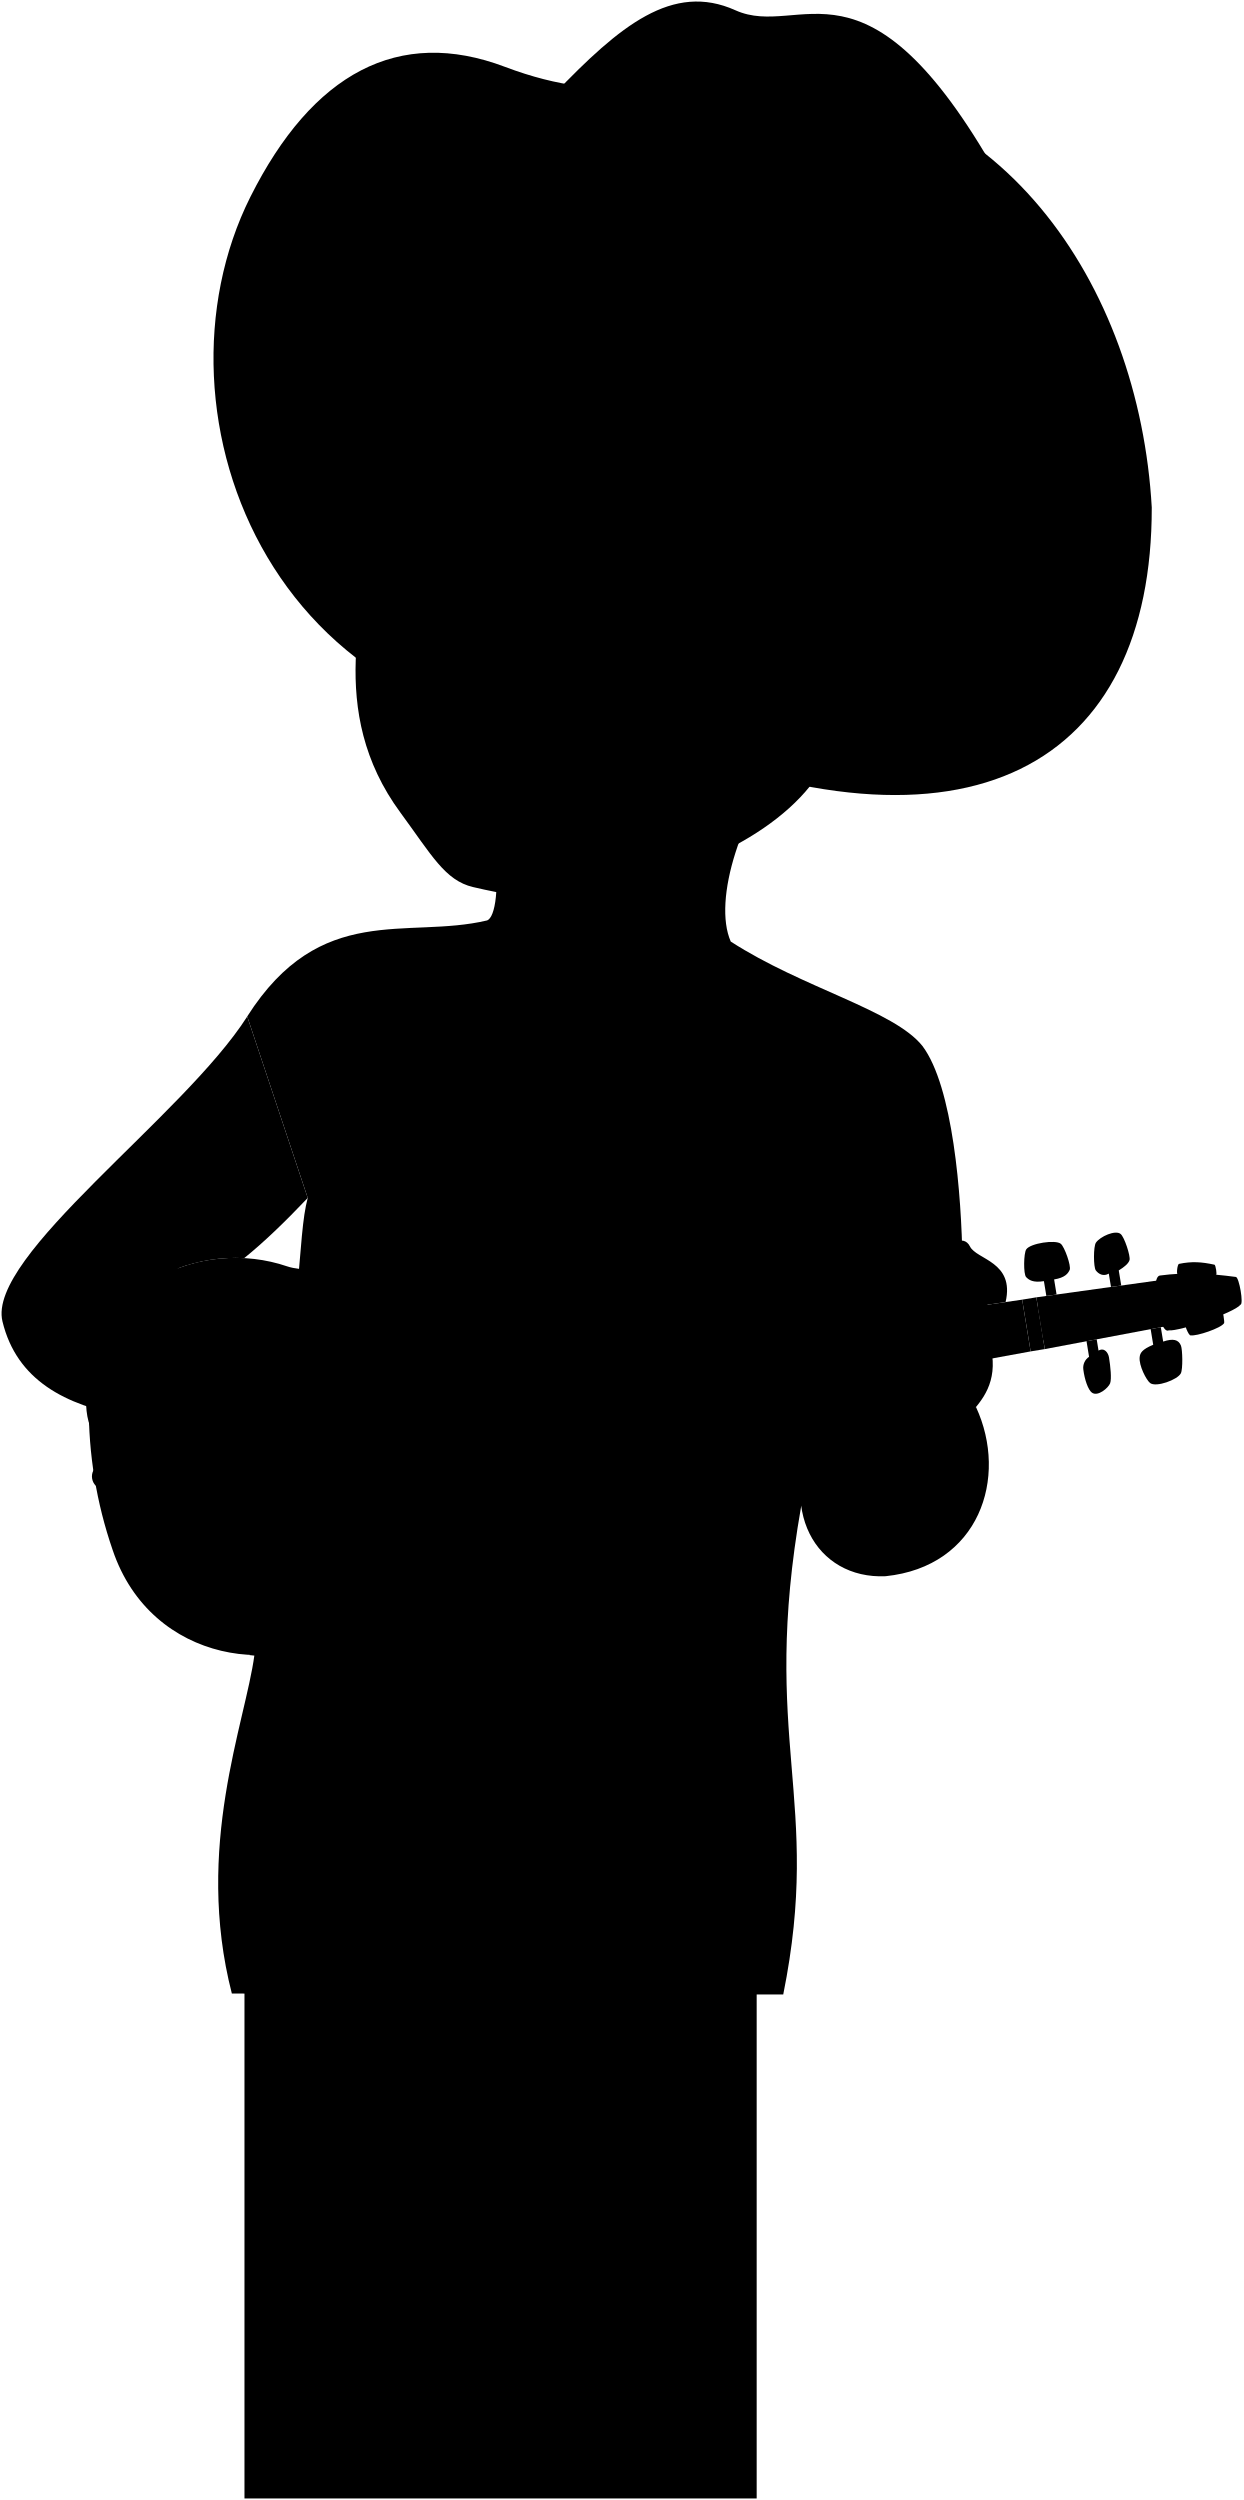
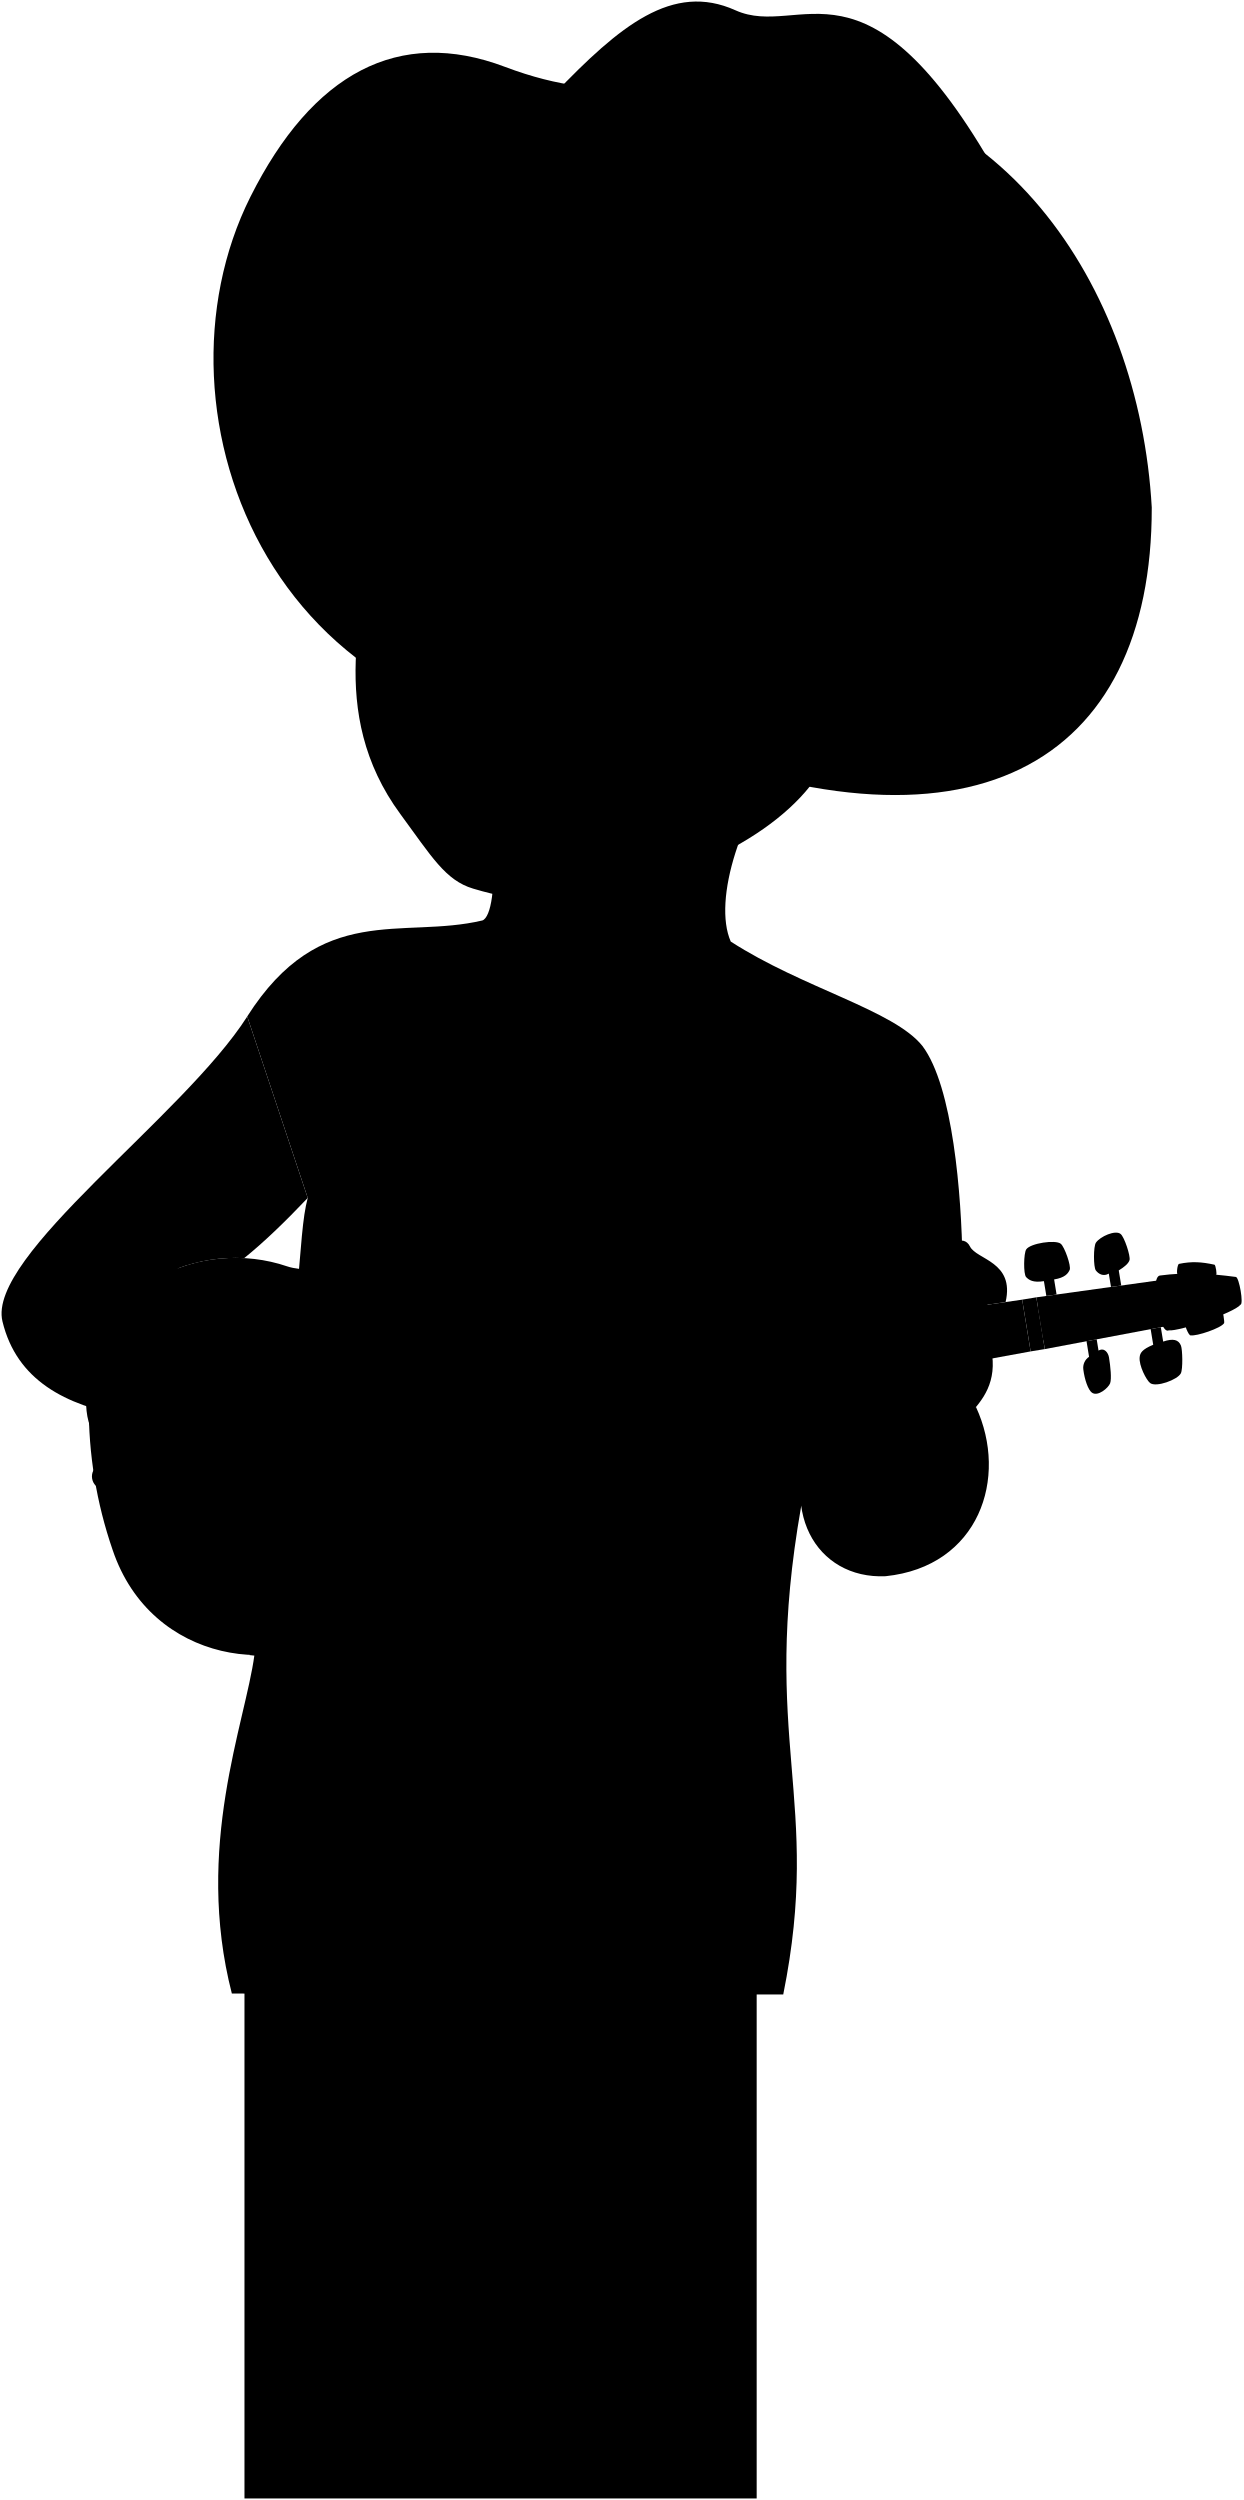
<svg viewBox="0 0 807.79 1623.99">
  <rect class="noStroke" x="158.81" y="1294.04" width="332.72" height="328.95" />
-   <path class="skinEastAsian" d="M160.59,660.29c47.69-74.88,103.66-50,155.74-62.36,11.16-3.71,11.16-81.69-32.12-134.32l231.3,21.21c-34.5,41.83-52.57,100-40.82,126.81,46.6,30.16,106,44.55,124.53,67.85,19.83,26.39,25.36,96.64,26,139.95L520.39,978.74c-26.81,152.49,14,189.62-11.6,316.87L150.61,1295c-24.47-95.23,8.73-175.62,14.66-219.9,32.5-234,27.63-270.44,34.63-296.94" />
+   <path class="skinEastAsian" d="M160.59,660.29c47.69-74.88,100.66-50,152.74-62.36,11.16-3.71,14.16-81.69-29.12-134.32l231.3,21.21c-34.5,41.83-52.57,100-40.82,126.81,46.6,30.16,106,44.55,124.53,67.85,19.83,26.39,25.36,96.64,26,139.95L520.39,978.74c-26.81,152.49,14,189.62-11.6,316.87L150.61,1295c-24.47-95.23,8.73-175.62,14.66-219.9,32.5-234,27.63-270.44,34.63-296.94" />
  <g class="violin">
    <g class="violinDark">
      <path d="M424,796.3c20.19,3.07,28.38,3.74,49.3,11.69,34.13,13,66.64,109,32.87,162.86-19.47,31.07-46.5,42.22-83.57,39.67" />
      <path d="M805.79,847.56c-19.22-1.06-32.62,4.48-46.52,16.63C765.82,865,801.57,852.82,805.79,847.56Z" />
      <path d="M795.1,859.57c-10.93-4.26-17.89-1.2-21.67,7.85C777.19,868.18,793.35,862.69,795.1,859.57Z" />
      <path d="M162.05,1075.14c27.67,3.75,65.76-4.15,85.76-18.86,11.39-8.36,25.36-14.49,36.82-10.67,9.79,3.26,16.54-10.9,8.57-14.67-16.62-7.87-6.32-35.16,29.8-41.07C251.91,958.82,196.94,982.72,162.05,1075.14Z" />
      <path d="M226.89,819.57c7.6,1.75,18.21,3.45,25.65,7.83,2.87,1.7,3.49,5.49,1.76,9.45-4.25,9.72,15.24,15.16,32.1,15.09C249.29,880.67,209,873.44,226.89,819.57Z" />
    </g>
    <g class="violinMedium">
      <polygon points="760.39 860.96 678.69 876.37 673.19 842.75 755.53 831.29 760.39 860.96" />
      <path d="M793.61,850.47c.62-.11,2.11,9,1.49,9.1-8.37,1.59-14.27,4-21.67,7.85-1.13.73-4.93-8.46-3.5-9a38.81,38.81,0,0,1,23.68-7.94" />
      <path d="M790,828.16c.63-.1-.25-6.35-1.08-6.62-8.33-1.81-14.69-2.26-23-.54-1.11.13-1.82,6.6-.93,6.73C772.36,831.41,780.81,831.15,790,828.16Z" />
    </g>
    <g class="violinLight">
      <path d="M488.26,964.94c-16.36,32.43-45.77,47.4-80.39,46-18.37-.73-45.76.06-51,5-6.89,6.49-16.47-2.38-12.62-9.28,5-9-5-14.69-12.66-16.15-17.06-3.22-53.53,5.9-63.13,14.39-6.5,5.74-9.16,16.66-4.11,21.25,7.93,6.67.82,18.09-8.47,15.07-6-2.74-21.81,5.37-31.15,13.81-39.19,35.42-126.33,26.86-151.6-48.3a283.67,283.67,0,0,1-15.46-94.41c0-79.29,73.73-108.5,128.83-89.71,8.68,3,28.53,3.25,33.37-1.27,7.84-5.83,18.23,2.73,12.84,11.58-3.33,6,2.68,15.46,10.67,18.83,11.81,5,49.28,2,64.42-6.5,6.82-3.83,14.45-12.45,6.85-19.34-5.85-5.31.4-16.77,9-12.82,6.51,3,32.73-5,49.9-11.54,32.38-12.35,66.25-8.72,90.88,18C496.08,853.84,508.81,924.21,488.26,964.94Z" />
      <path d="M805.79,847.56c-17.53,3.54-31.07,8.75-46.52,16.63-6.31,3.24-12.63-34.5-5.83-35.61,17-2.25,31.56-1.43,49.4.92C804.94,829.8,808,847.2,805.79,847.56Z" />
    </g>
    <g class="violinInner">
      <path d="M750.51,837.13l-76.4,11.26,3.66,22.33,75.81-13.66A68.73,68.73,0,0,1,750.51,837.13Z" />
      <path d="M290,948.6c-3.48-.06-5.38,1.26-5.81,3.31a4.66,4.66,0,0,0,9,2.51,4.53,4.53,0,0,0,.12-2.06,6.75,6.75,0,0,1,2.41,3.64c2,6.35-5,10.47-10,12.6-5.56,2.36-16.54,7-27.71,12.23l-4.19-3.3L252,979.75l3.07,2.41a249.57,249.57,0,0,0-23.27,12.14c-6.14,3.82-14,12.28-12.3,18.69,1,3.83,6.32,5.89,8.34,6.2,2.51.38,6.5,0,8.07-2.91a5.69,5.69,0,0,0-2.33-7.93,6.17,6.17,0,0,0-8.25,2.64,6,6,0,0,0-.68,2.28,5.38,5.38,0,0,1-1.48-2.32c-1.66-5.45,6.3-9.46,11.26-11.27,6.06-2.22,16.79-6.85,27.59-12l5,3.9,1.74-2.22-3.88-3.05c10.68-5.24,21-10.87,26.64-15.14,5.28-4,9.75-10.6,7.8-17C298,950,292.85,948.65,290,948.6Z" />
    </g>
-     <g class="nut">
-       <rect x="666.69" y="843.27" width="9.31" height="34.07" transform="translate(-130.21 119.8) rotate(-9.3)" />
-     </g>
+     <rect class="nut" x="666.69" y="843.27" width="9.31" height="34.07" transform="translate(-130.21 119.8) rotate(-9.3)" />
    <g class="shinyBlack">
      <path d="M767.15,874.13c-1.56-3.91-5-4.85-11.56-2.65l-1.53-9.33-6.6,1.25,1.66,10.15c-7.39,3.07-8.5,5.41-8.8,8-.63,5.46,4.4,15.05,6.81,16.88,3.88,2.94,17.77-2.12,19.93-6.3C768.49,889.37,768.13,876.57,767.15,874.13Z" />
      <path d="M713.6,877.34,712.4,870l-6.6,1.24,1.65,10.13a8.56,8.56,0,0,0-3.73,8.24c.83,6.63,3.12,13.19,5.53,15,3.88,2.94,10.79-3.13,11.87-6s.23-11-.73-16.87C719.9,878.81,717.46,875.14,713.6,877.34Z" />
      <path d="M720.27,827.33l1.42,8.67,6.66-.93-1.61-9.81c3.59-2.19,6.35-4.5,7-6.7.74-2.53-3.37-15.15-5.83-17-3.36-2.73-13.24,1.64-16,5.66-1.7,2.51-1.63,15.88-.09,18C713.61,827.64,716.8,829.38,720.27,827.33Z" />
      <path d="M679.7,841.84l6.65-.93-1.6-9.79c7.06-1.15,9-3.82,10.11-6.2s-3.36-15.14-5.83-17c-3.36-2.73-19.64-.36-22.38,3.66-1.7,2.51-1.9,16.1-.09,18s4.5,3.8,11.56,2.65Z" />
      <path d="M113.61,826.75c16.56,7.34,23.68,38.71,19.29,69.3-4.22,29.44-24.23,48.07-58.51,43.38-18.36-2.52-20.93-23.55-16.88-49C63.64,851.77,94.16,818.11,113.61,826.75Z" />
    </g>
    <path class="flatBlackDark" d="M199,909.57c-23.31,3.81-14.35,58.53,9,54.71C212.22,963.59,203.26,908.87,199,909.57Z" />
    <g class="flatBlack">
      <path d="M664,844.25l-351.35,50.9c-10.2,1.67-2.58,48.22,7.63,46.55L669.5,877.87Z" />
      <path d="M199,909.57c-24.2,4-41,13.21-56.77,20.74-14.1,6.73-31.89,10.78-41,12.93s-28.4,6.29-35.31,8.07c-9.79,2.46-7.27,16.79,2.6,15.87,7.11-.51,26.69-2.74,36-3.61s27.52-2.72,43-.84c17.35,2.11,36.22,5.52,60.42,1.55C198.89,965.77,189.93,911.05,199,909.57Z" />
    </g>
    <g class="tuner">
      <circle cx="174.67" cy="947.82" r="4.46" />
      <circle cx="176.66" cy="959.93" r="4.46" />
      <circle cx="170.72" cy="923.65" r="4.46" />
      <circle cx="172.7" cy="935.76" r="4.46" />
    </g>
  </g>
  <path class="cowboyHat" d="M360.23,60.88c42.28-44.06,76.63-72.63,117.54-54.19,42.46,19.13,84.66-44.28,169.92,106.53Z" />
  <path class="cowboyHatBrim" d="M417.54,477.42C630.43,567,748.39,496.05,748.18,329.65,740,185.15,649.35,48.13,490.48,50,437.09,50.6,398.76,70.2,328,43.42c-69-26.09-125,4-165.36,84.49C92,268.83,177.74,494.47,417.54,477.42Z" />
  <g class="skinEastAsian">
    <path d="M199.9,778.18c-14.7,15.51-28.9,29.14-41.28,39.09a106.88,106.88,0,0,0-43.21,6.7c23.9,9.7,34.59,27.2,103.08,33.64,15.78.95,25.79-6,70.88-14,35.29-6.28,53.55,3.9,70,1,7.74-1.37,12.18,5.8,9.28,12.08,7.73,1.45,12.08,23.75.48,30.52,9.19,2.42,9.67,25.07-1.45,30.87,3.15,8.21,3.15,27-10.63,29.41.48,39.15-44.21,20.31-70.06,19.45-46.87-1.56-50.29-29.08-77.73-38.64-80.87-5.48-189.11,6.78-207.66-69.91-10.28-42.49,117.63-133.11,159-198.07" />
    <path d="M634,914c21.28,45.92,2,103.65-58.79,109.91-45,2-71.84-43.35-44.08-97.36" />
    <path d="M618.54,958.36c-18.6-32.71,28.23-35.92,26.31-74.41-1-8.57-3.43-36.43-3.43-36.43l11.81-1.71c6.1-26.32-18.92-27.48-23.15-36.13-4.15-8.47-16.34-1.77-14.74,9.48-4.59.47-7.69,1-9.63,3.21-6.53-7.71-29.62-5.94-32.07,1.92-8.19-4.42-26-2.18-27.94,4.78-18.66-2.65-23,11.16-25.58,20.88-14.76,74.42,24,67.36,15,105.21" />
-     <path d="M607.26,398.81c19,27.85,0,61.22-21.8,78.09-16.72,12.94-30.65,37.6-48.91,17.76-22,43.88-87.94,74.47-143.79,81.71-41.2,5.35-42.64,9.86-85.44-.13-18.25-4.27-27-20.9-47.21-48.38-48.56-66-23.41-136-16.27-187,5.48-39.12-3-39.77,29.51-123.15C323.8,122,581.87,244.25,607.26,398.81Z" />
+     <path d="M607.26,398.81c19,27.85,0,61.22-21.8,78.09-16.72,12.94-30.65,37.6-48.91,17.76-22,43.88-88.94,76.47-144.79,83.71-41.2,5.35-50.83,8.91-84.44-1.13-18-5.37-27-20.9-47.21-48.38-48.56-66-23.41-137-16.27-188,5.48-39.12-3-39.77,29.51-123.15C323.8,122,581.87,244.25,607.26,398.81Z" />
  </g>
  <ellipse class="nippleEastAsian" cx="256.44" cy="787.28" rx="6.52" ry="11.39" transform="translate(-561.24 917.58) rotate(-81.01)" />
-   <g class="skinDisplayLine">
-     <path d="M324.5,1073.86c6.11,30.75-20.52,24.34-8.71,0" />
-   </g>
+   <path class="skinDisplayLine" d="M324.5,1073.86c6.11,30.75-20.52,24.34-8.71,0" />
  <g class="skinOverlapLine">
    <path d="M76.76,814.43c8.91-3.09,22.84,1.75,38.65,9.54" />
    <path d="M199.9,778.18c6.39-33.51,14.15-58.75,12.68-83.89" />
    <path d="M517.73,751.2c-4.56,42,5.21,65.32,5.94,88.72" />
    <path d="M615.34,819.16c19-1.51,24,5.6,26.08,28.36" />
    <path d="M605.71,822.37c1.7,13,.78,34.85,2,52.09" />
    <path d="M573.64,824.29c-4.1,15.38-2.26,35.08-2.26,52.64" />
    <path d="M545.7,829.07c-7.59,8.88-3.26,33.08-3.26,50.32" />
    <path d="M326,858.34c18.33.9,34.56-2,42.6-1.68" />
    <path d="M369.12,887.18c-9.72,2.21-28.65,2.71-38.57,2.71" />
    <path d="M324.54,920.65c12,.3,32.16.2,43.13-2.6" />
    <path d="M357,947.46c-12.82,1-24.69,1.24-35.81,1.24" />
  </g>
  <g class="skinFoldLine">
    <path d="M564.92,419.5c19.59-45.63,63.29,9.39,20.24,44.13" />
    <path d="M561.49,435.08c17.38,9.77-16.93,25.28-6.19,33.58,6.25,4.82,6.45-10.61,15.64-13.92,21.3-7.69,18.55-30.43,5.11-28.08" />
  </g>
  <path class="skinEdgeLine" d="M622.56,896.54c-21.85-3.12-22.33,15.61-43.22,8.65-14.92-5-18.49,5-30-.24-14.27-6.54-15.37,1.92-21.85-1.68" />
  <g class="head47">
    <path class="lipMaleMedium__noStroke" d="M312.25,440.91a44.85,44.85,0,0,0,29,2.54c15.46.45,29.56,23.4,46.1,34.84-16.55,15.38-15.51,56.44-60.86,50.41-38.1-5.06-17.85-44.85-32.72-61.57C311.18,454.58,305.19,448.12,312.25,440.91Z" />
    <path class="mouthInner" d="M310.24,490.45c2.48-6.9,6.67-11.34,12.18-13.9-8.3-2.49-15.48-6.7-20.38-12.79a33.81,33.81,0,0,1-3.88,2.2c6.78,9.72,9.18,18.31,12.36,25.08C310.43,490.85,310.34,490.65,310.24,490.45Z" />
    <path class="tongue" d="M383.68,477.24c-4.42-1.36-8.18-4.11-11.86-7.05-9-1.55-21.92-.77-39.68,3.77-10.33,1.16-18.12,6-21.9,16.49,3,6.5,6.51,11.38,15,14C343.31,510.18,361.42,500.54,383.68,477.24Z" />
    <path class="teeth" d="M375.17,472.75c-8.82-6.35-16.27-15.72-29.64-12.81-13.94,3-14.5,2.13-22.56-2.59-7.33-4.29-14.1,2-20.93,6.41C316.48,481.71,350.67,483.31,375.17,472.75Z" />
    <g class="lipOverlapLine">
      <path d="M383.68,477.24a20.06,20.06,0,0,0,6.15.88" />
      <path d="M291.69,467.37a12.55,12.55,0,0,0,6.47-1.41" />
    </g>
    <g class="lipEdgeLine">
      <path d="M312.25,440.91a44.85,44.85,0,0,0,29,2.54" />
      <path d="M302.15,507.5c3.4,20,36.08,28.7,52,17" />
    </g>
    <g class="noseLine">
      <path d="M377.87,427.62c10.54-5.85,8.88-21.84,2.69-24.92" />
      <path d="M341.48,422.25c8,1.25,15.13-14.93,26.66-1.18" />
      <path d="M312.19,410.8c1.4,4.94,5.22,7.71,12.36,9.7" />
      <path d="M311.23,396.29c-5.8,7.35-7.33,18.6.36,23.61" />
    </g>
    <path class="eyeFoldLine" d="M404.41,369.23c12.11,10.28,29.17,7.44,36.78,4" />
    <path class="eyeLashLine" d="M391.44,354.33c8.75,1.47,13.95-7.18,37.52-4.17,28.66,3.65,33.07,17.15,43.16,16.63" />
    <g class="eyebrowBlack">
      <path d="M249.81,310.37c25.9-27.54,37.43-9.88,77.8-19.75C308.89,317.27,281.93,296.79,249.81,310.37Z" />
      <path d="M387.27,297.92c28,13.44,74.37-1.49,95.13,38C452.13,307.15,404.9,327.22,387.27,297.92Z" />
    </g>
    <path class="eyepatch" d="M237.55,374.12c7.56,7.72,16.59,14.95,33.18,15.51,33.93,1.15,70.51-9.75,74-42.54,4.31-40.66-30.17-45.22-64.85-50.22-16.11-2.32-25.58,1.62-32.71,8.36-1.17,10.82-1.17,20.25-3.32,35.6C242.41,351,240.05,362.21,237.55,374.12Z" />
    <path class="eyepatchGauze" d="M324.67,345.11c1.88-21.76-18.47-25.93-38.8-29-18.87-2.81-36.88,4-38.34,25.49-1.61,23.9,13.35,29.05,32.79,27.81C301,368.13,323.23,361.77,324.67,345.11Z" />
    <path class="hairBlack" d="M403.22,168.55c-118.34-14.49-119.66,25.07-177.36,12.86,3.57,8.65,19.69,19.49,28.75,16.05-26,28.12-.71,43.36-32,77.29,30.82-4.86,61.19-25.28,77.75-73.46-11.21,78.3,27.51,64.59,53.54,88.32-2.41-10.54-8.57-20.08-12.23-27.73,33.65,37.94,80.15,5.38,115.1,36.1-3.05-10-4-22.5-10.52-31.91,30.06,31.91,66.6,33.19,84.61,49.41,4.47,40,18.24,42.58,9.24,76.77a49.67,49.67,0,0,0,18.36,10.94c8-26.29,41.62-18,48.75-4.38,7.73-45.43-23.15-129-60.84-160.21,9.9-1.8,16.05-5.73,23.64-11.95C506.34,219.71,512.65,182,403.22,168.55Z" />
    <path class="hairOverlapLine" d="M549.45,309.11c5.3,11.79,5.53,20.48,4.66,30.4-2-.78-10.41-14.24-23.21-24" />
  </g>
</svg>
